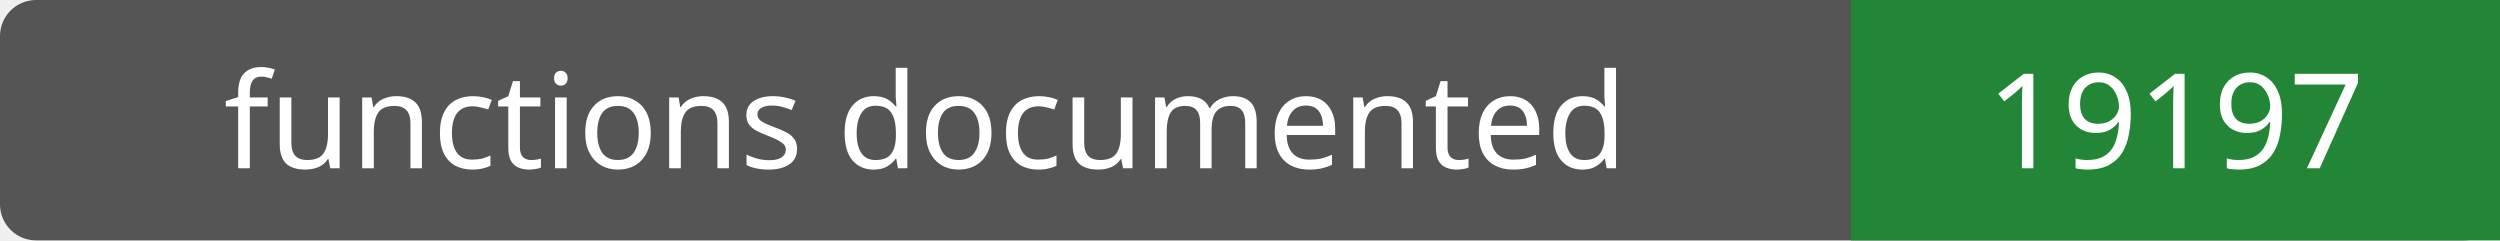
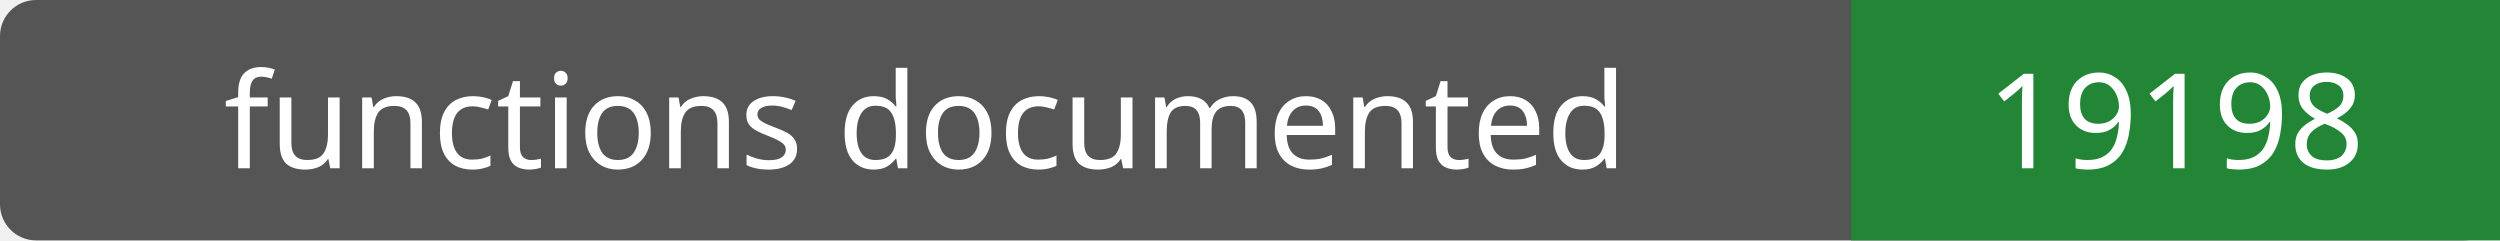
- <svg xmlns="http://www.w3.org/2000/svg" width="208" height="20" role="img" aria-label="functions documented: 19197">
+ <svg xmlns="http://www.w3.org/2000/svg" width="208" height="20" role="img" aria-label="functions documented: 19198">
  <rect width="208" height="20" rx="3" fill="#555" />
  <path fill="#238636" d="M154 0h54v20H154z" />
  <g fill="#fff" text-anchor="middle" font-family="Verdana,sans-serif" font-size="11">
    <text x="77.0" y="14">functions documented</text>
-     <text x="181.0" y="14">19197</text>
+     <text x="181.0" y="14">19198</text>
  </g>
</svg>
